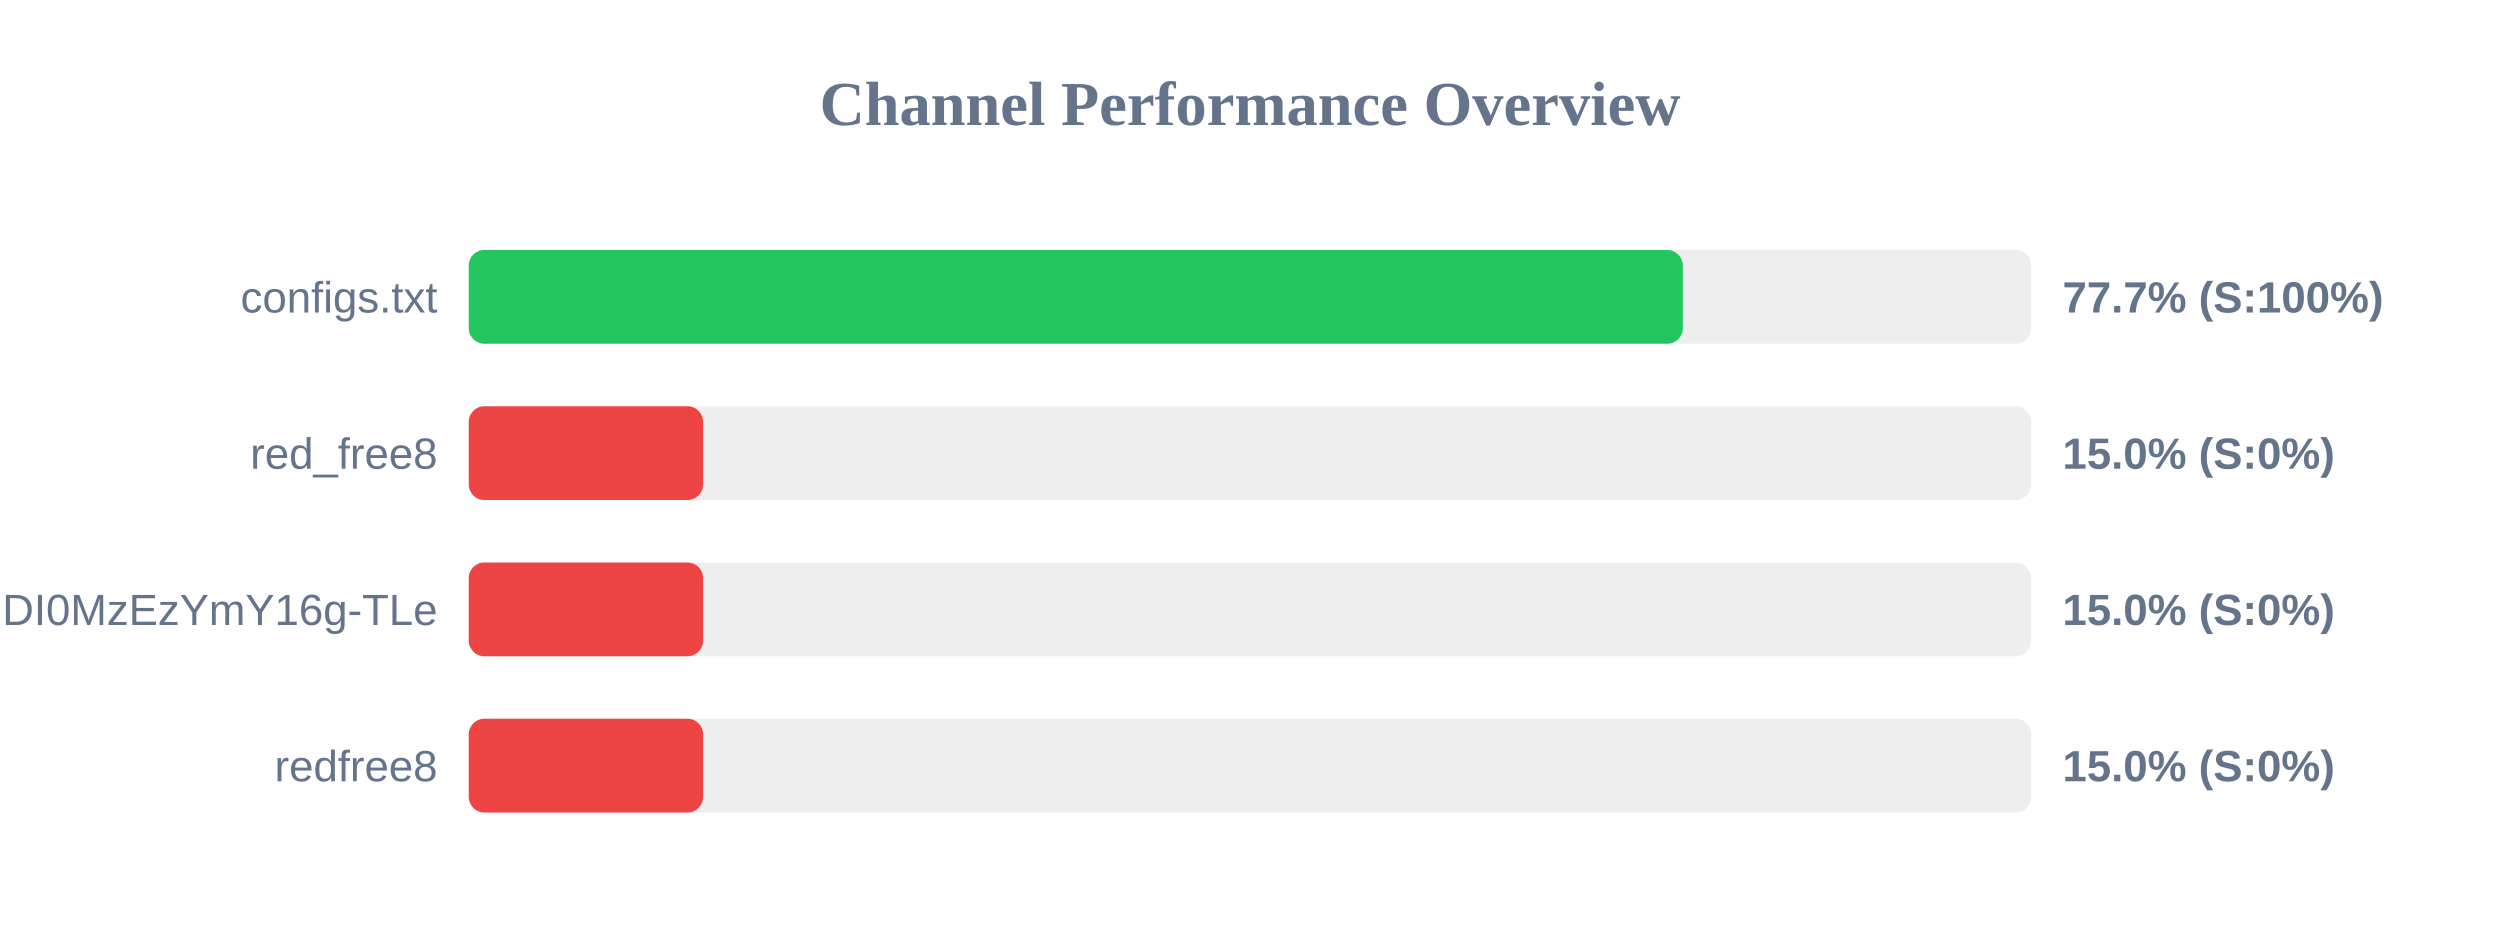
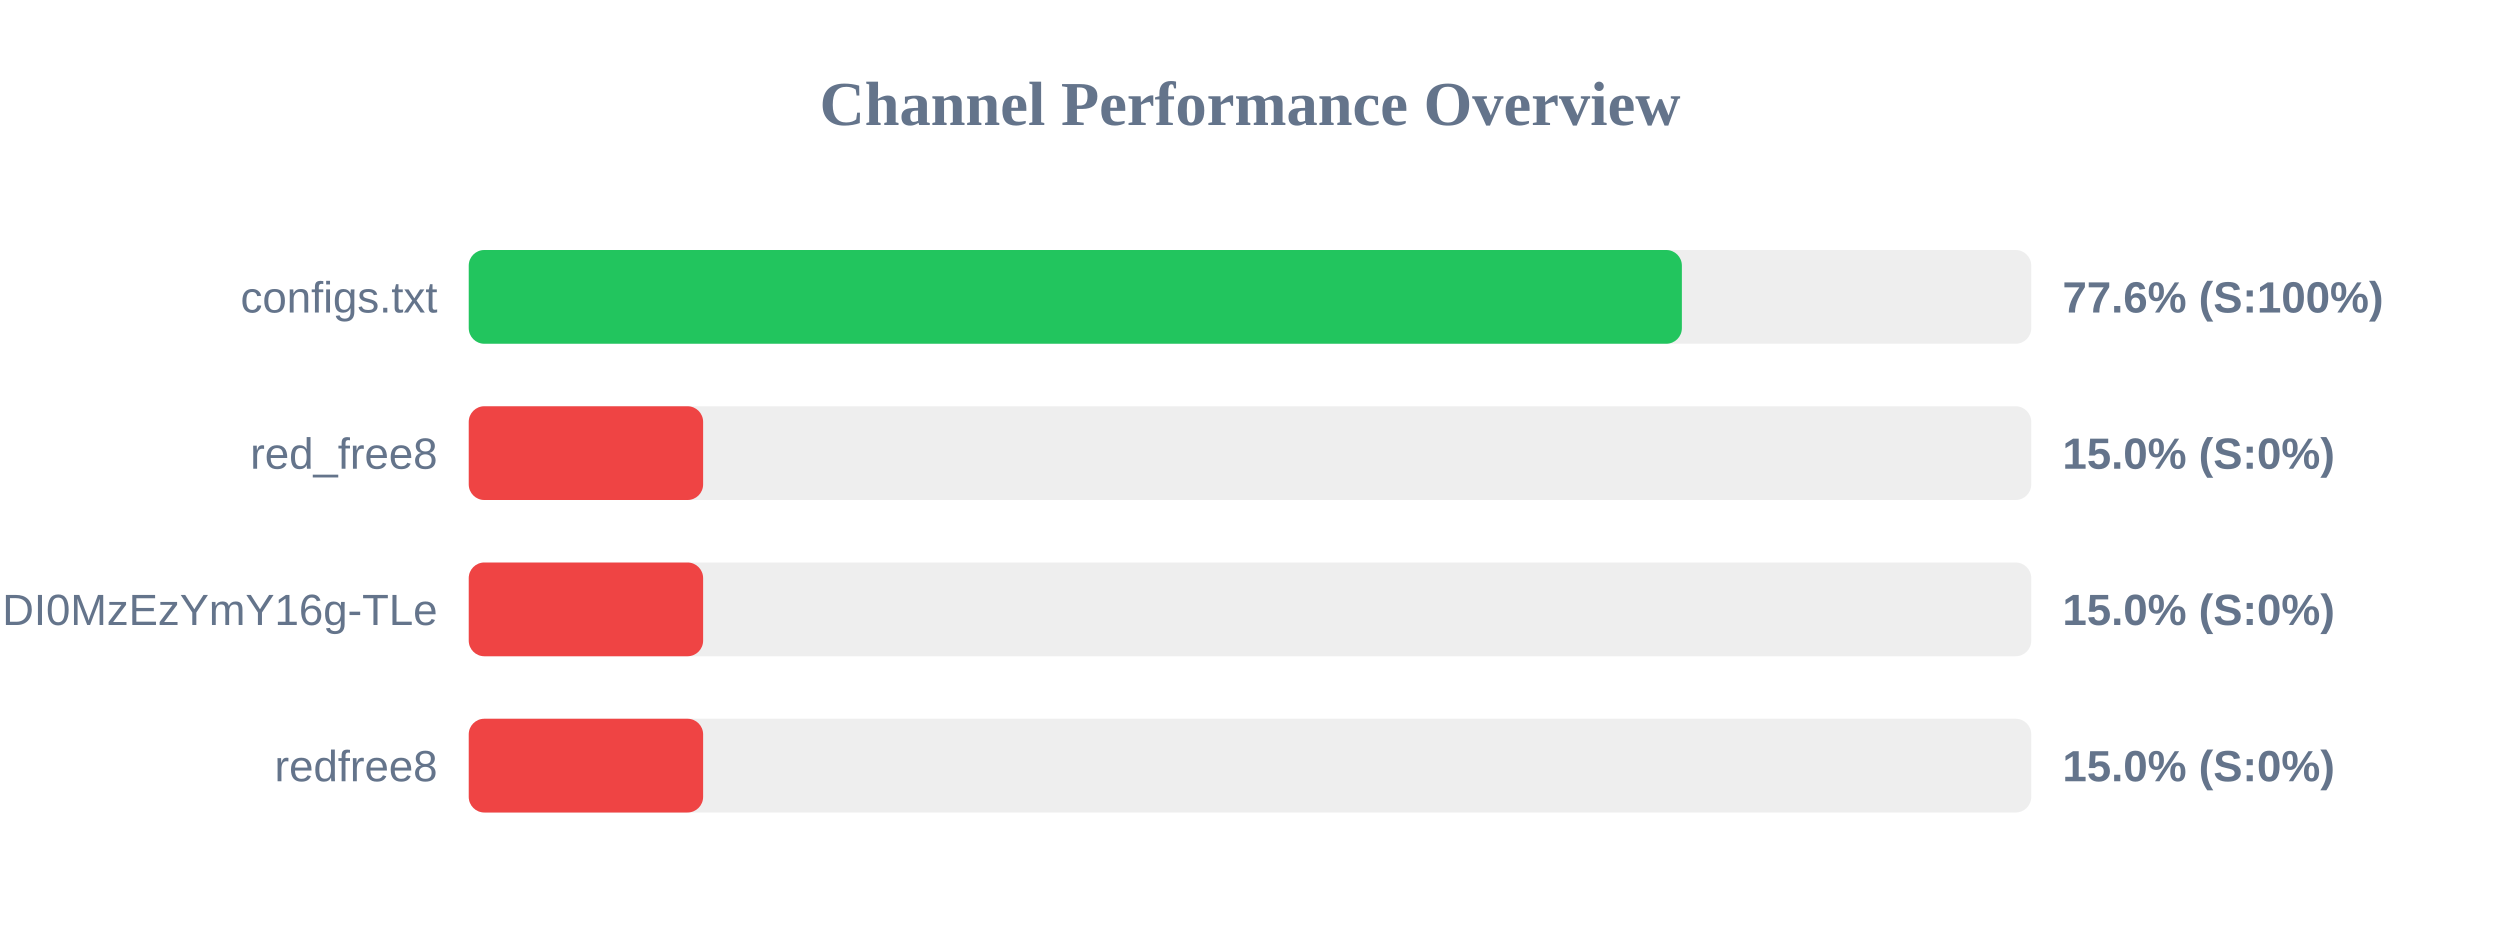
<svg xmlns="http://www.w3.org/2000/svg" width="800" height="300" version="1.1">
  <style>
        .row { font: 14px Arial; fill: #64748b; }
        .score { font: bold 14px Arial; fill: #64748b; }
    </style>
  <text x="400" y="40" text-anchor="middle" font-size="20px" font-weight="bold" fill="#64748b">Channel Performance Overview</text>
  <rect x="150" y="80" width="500" height="30" fill="#eee" rx="5" />
-   <rect x="150" y="80" width="388.5" height="30" fill="#22c55e" rx="5" />
+   <rect x="150" y="80" width="388.2" height="30" fill="#22c55e" rx="5" />
  <text x="140" y="100" text-anchor="end" class="row">configs.txt</text>
-   <text x="660" y="100" text-anchor="start" class="score">77.7% (S:100%)</text>
+   <text x="660" y="100" text-anchor="start" class="score">77.6% (S:100%)</text>
  <rect x="150" y="130" width="500" height="30" fill="#eee" rx="5" />
  <rect x="150" y="130" width="75.0" height="30" fill="#ef4444" rx="5" />
  <text x="140" y="150" text-anchor="end" class="row">red_free8</text>
  <text x="660" y="150" text-anchor="start" class="score">15.0% (S:0%)</text>
  <rect x="150" y="180" width="500" height="30" fill="#eee" rx="5" />
  <rect x="150" y="180" width="75.0" height="30" fill="#ef4444" rx="5" />
  <text x="140" y="200" text-anchor="end" class="row">NjEzODY1NDgyOCwxNzQ1NDI0MzEzYmY16g-TLe</text>
  <text x="660" y="200" text-anchor="start" class="score">15.0% (S:0%)</text>
  <rect x="150" y="230" width="500" height="30" fill="#eee" rx="5" />
  <rect x="150" y="230" width="75.0" height="30" fill="#ef4444" rx="5" />
  <text x="140" y="250" text-anchor="end" class="row">redfree8</text>
  <text x="660" y="250" text-anchor="start" class="score">15.0% (S:0%)</text>
</svg>
